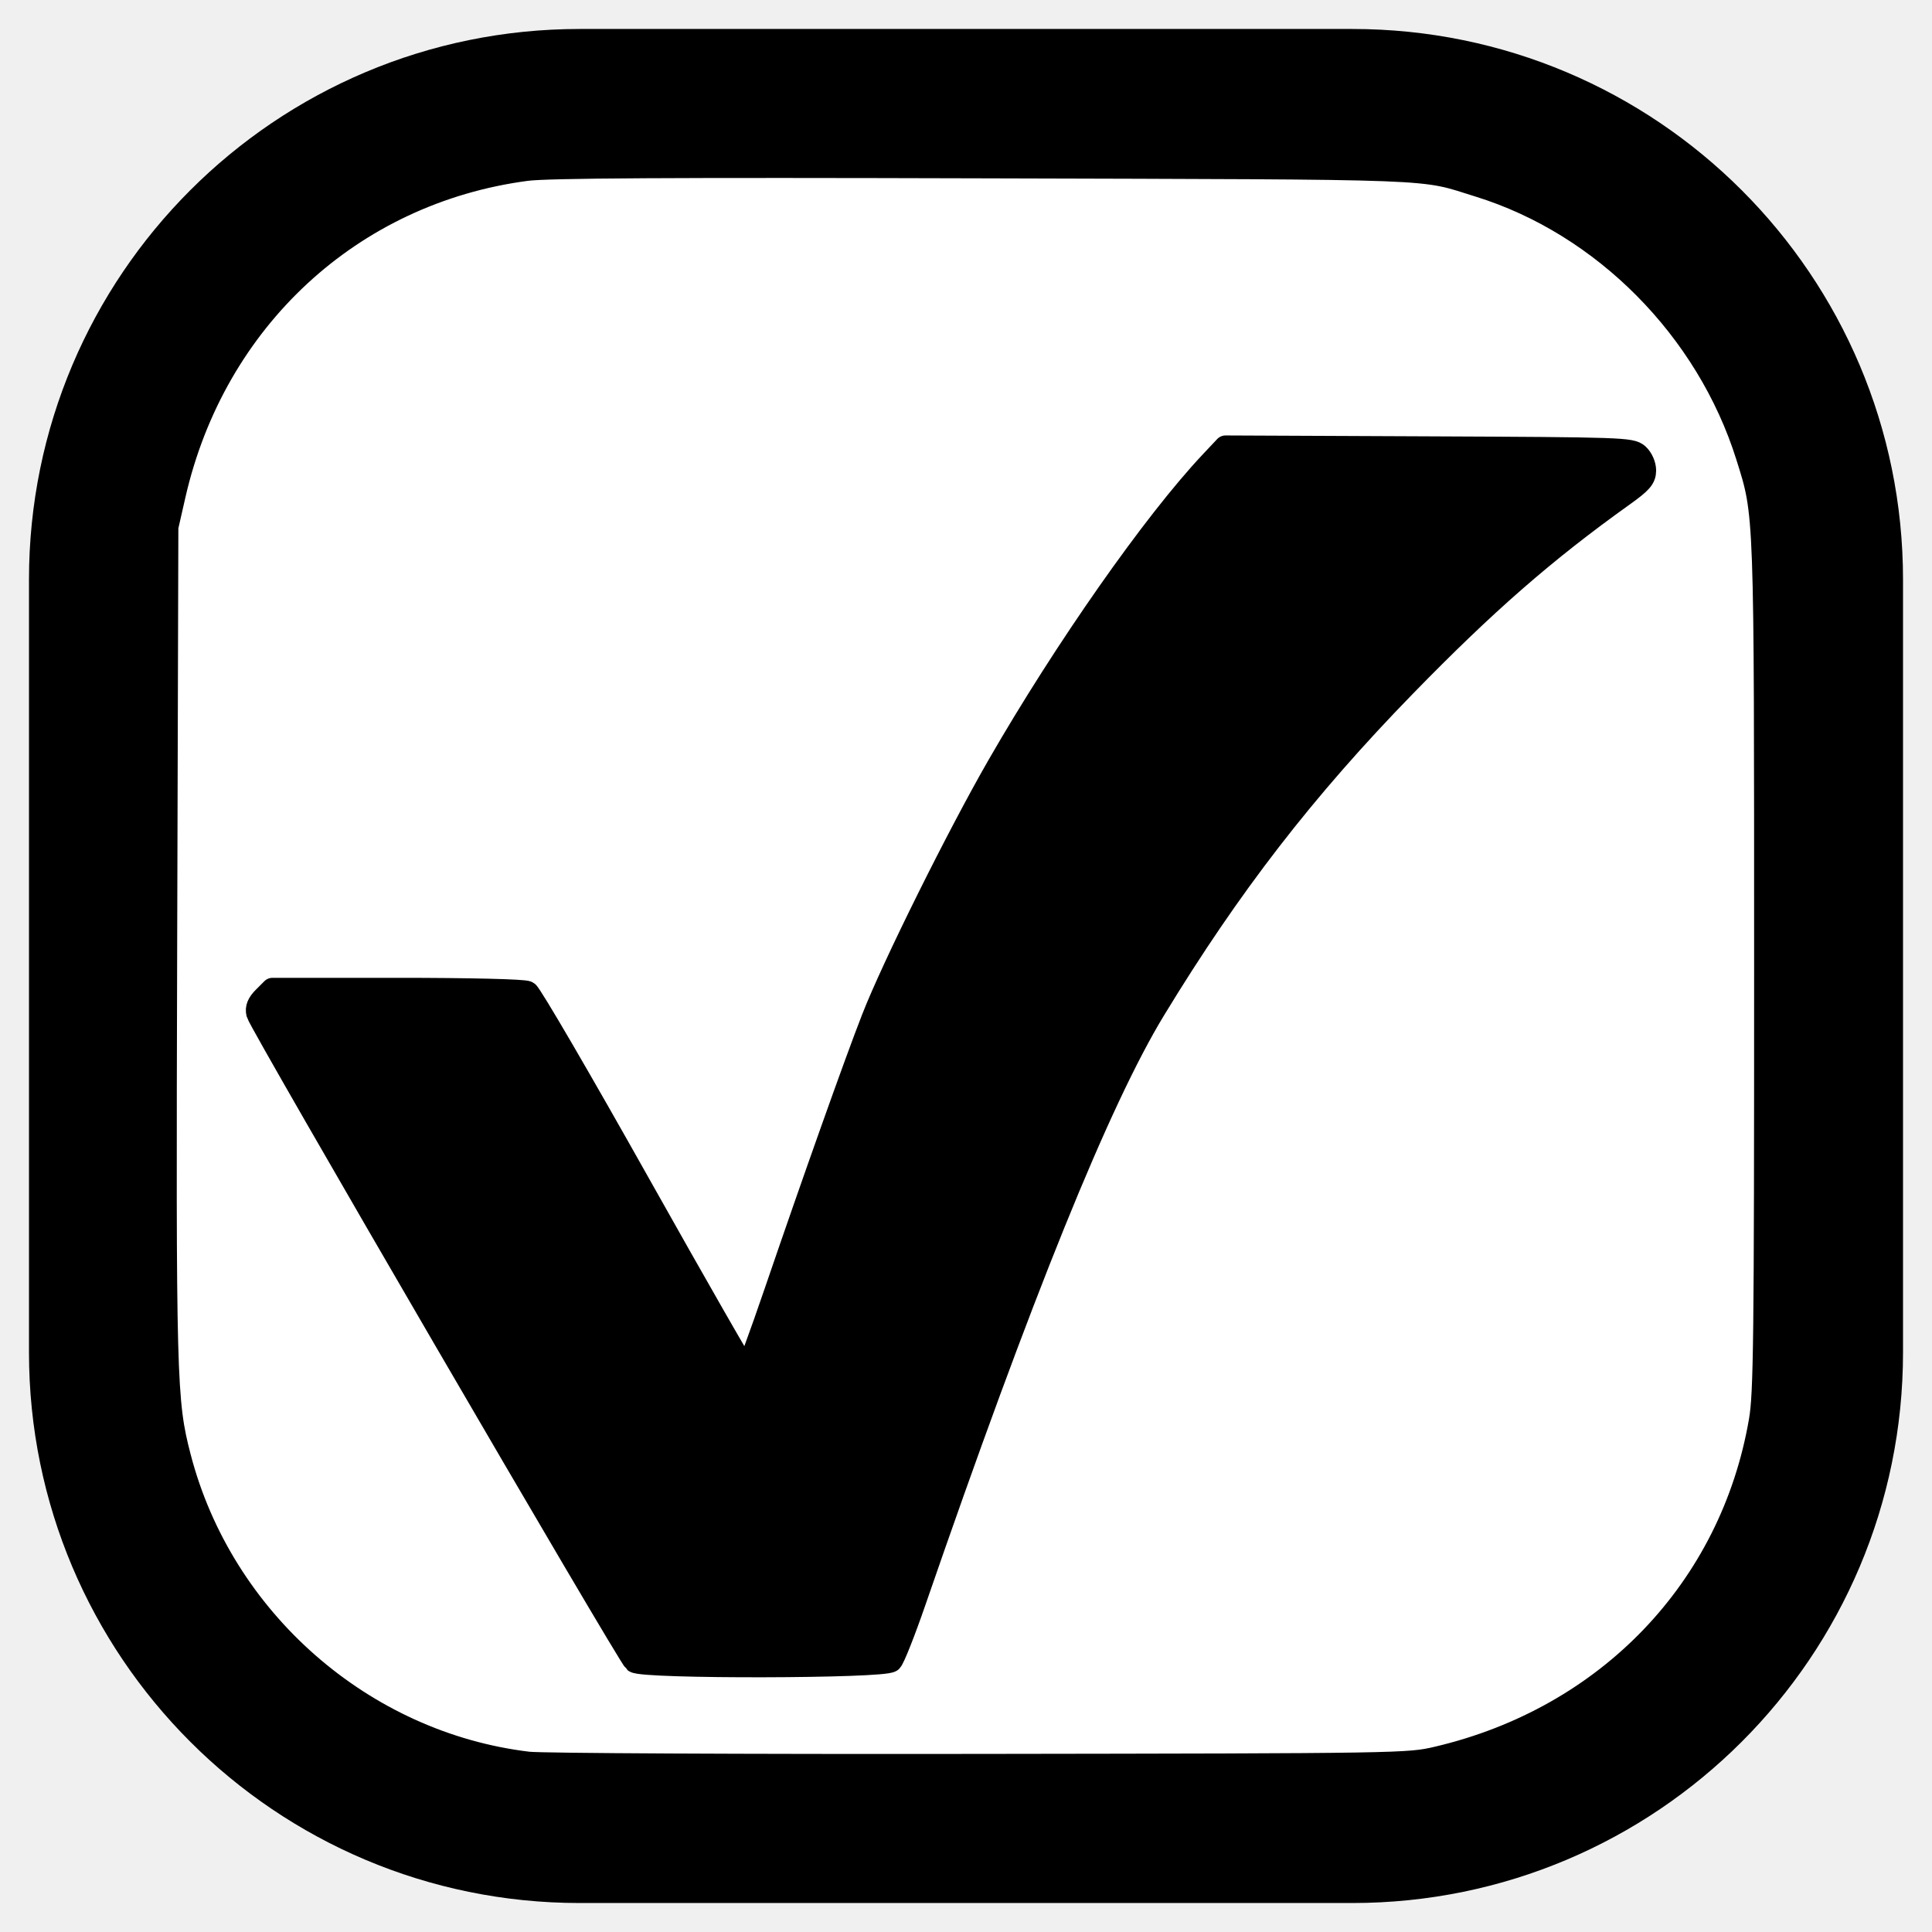
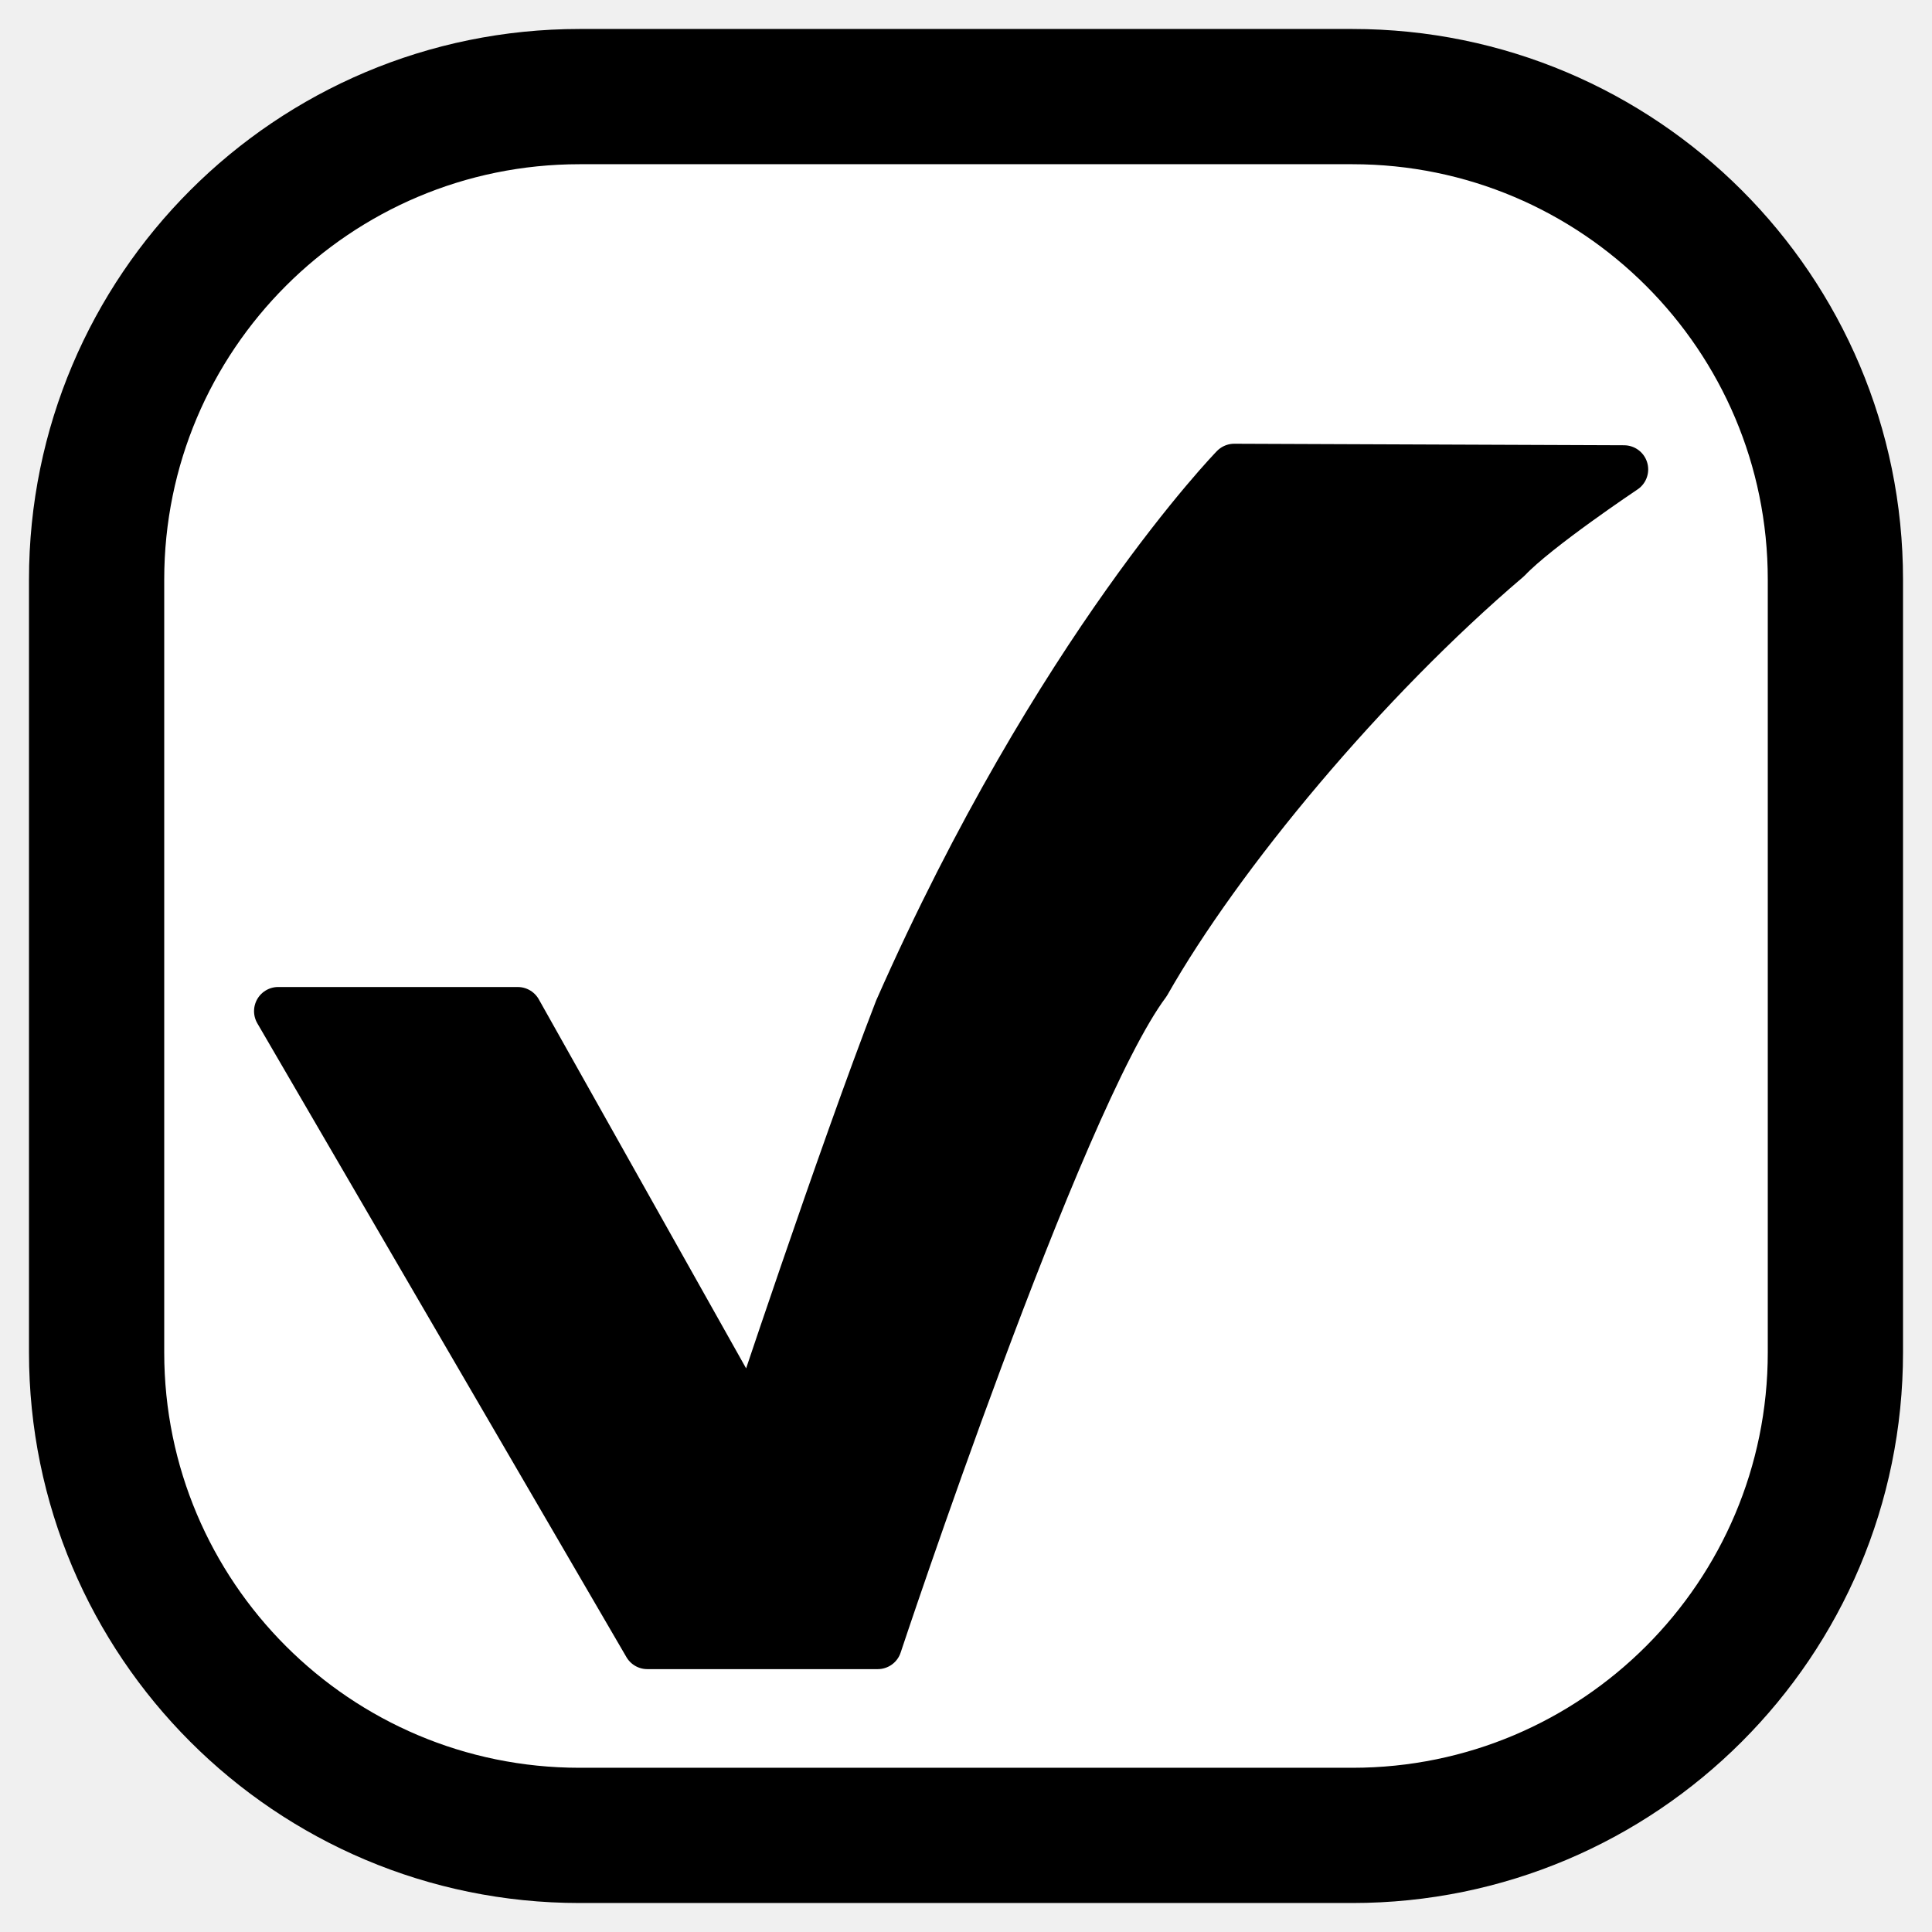
<svg xmlns="http://www.w3.org/2000/svg" width="100" height="100" viewBox="0 0 100 100" id="svg2" version="1.1">
  <defs id="defs4">
    <marker orient="auto" refY="0.0" refX="0.0" id="EmptyDiamondLend" style="overflow:visible">
      <path id="path4452" d="M 0,-7.071 L -7.071,0 L 0,7.071 L 7.071,0 L 0,-7.071 z " style="fill-rule:evenodd;fill:#ffffff;stroke:#000000;stroke-width:1pt;stroke-opacity:1" transform="scale(0.8) translate(-7,0)" />
    </marker>
    <marker orient="auto" refY="0.0" refX="0.0" id="Arrow1Lend" style="overflow:visible;">
      <path id="path4331" d="M 0.0,0.0 L 5.0,-5.0 L -12.5,0.0 L 5.0,5.0 L 0.0,0.0 z " style="fill-rule:evenodd;stroke:#000000;stroke-width:1pt;stroke-opacity:1;fill:#000000;fill-opacity:1" transform="scale(0.8) rotate(180) translate(12.5,0)" />
    </marker>
    <font horiz-adv-x="1024" id="font4294">
      <font-face units-per-em="1024" id="font-face4296" font-family="SVGFont 1" />
      <missing-glyph d="M0,0h1000v1024h-1000z" id="missing-glyph4298" />
    </font>
  </defs>
  <g id="layer1" transform="translate(0,-952.3622)">
    <rect style="fill:#ffffff;fill-opacity:1;fill-rule:nonzero;stroke:#000000;stroke-width:7;stroke-miterlimit:4;stroke-dasharray:none" id="rect4216" width="90" height="90" x="5" y="957.362" rx="25" ry="25" />
    <path style="fill:#000000;fill-rule:evenodd;stroke:#000000;stroke-width:2.5;stroke-linecap:butt;stroke-linejoin:round;stroke-miterlimit:4;stroke-dasharray:none;stroke-opacity:1;fill-opacity:1" d="m 14.399,1004.699 19.105,32.807 11.927,0 c 0,0 9.339,-28.16 13.907,-34.261 3.78,-6.656 11.298,-15.685 18.7,-21.979 1.496,-1.585 6.022,-4.607 6.022,-4.607 l -20.176,-0.079 c 0,0 -9.136,9.373 -17.377,28.041 -2.939,7.578 -7.597,21.638 -7.597,21.638 l -12.111,-21.559 z" id="path4294" />
-     <path style="fill:none;fill-opacity:1;fill-rule:nonzero;stroke:#000000;stroke-width:1.184;stroke-linecap:butt;stroke-linejoin:round;stroke-miterlimit:4;stroke-dasharray:none" d="M 27.355,91.26 C 18.783,90.243 11.481,83.842 9.295,75.428 8.542,72.53 8.514,71.49 8.579,48.752 L 8.64,27.28 9.018,25.621 C 11.089,16.535 18.191,9.969 27.244,8.773 28.347,8.627 34.619,8.592 50.977,8.639 c 24.122,0.069 22.465,0.006 25.589,0.976 6.435,1.999 11.808,7.421 13.873,14.001 0.961,3.062 0.945,2.612 0.946,26.417 6.76e-4,19.4 -0.031,22.09 -0.272,23.501 -1.49,8.697 -7.899,15.388 -16.719,17.454 -1.503,0.352 -1.789,0.357 -23.67,0.386 -12.182,0.017 -22.697,-0.035 -23.368,-0.115 z m 18.764,-5.296 c 0.131,-0.131 0.681,-1.52 1.221,-3.086 5.514,-15.975 9.541,-25.92 12.402,-30.626 3.909,-6.43 7.785,-11.441 12.96,-16.752 4.179,-4.289 7.252,-6.972 11.304,-9.867 0.934,-0.667 1.123,-0.883 1.123,-1.284 0,-0.275 -0.153,-0.62 -0.356,-0.804 -0.341,-0.308 -0.803,-0.324 -10.848,-0.368 l -10.492,-0.046 -0.759,0.807 c -2.942,3.127 -7.531,9.676 -10.991,15.685 -2.092,3.634 -5.451,10.396 -6.508,13.103 -0.89,2.279 -3.055,8.369 -5.035,14.16 -0.771,2.255 -1.45,4.1 -1.509,4.1 -0.059,0 -2.567,-4.378 -5.572,-9.729 C 30.055,55.906 27.46,51.455 27.293,51.366 27.116,51.271 24.333,51.204 20.547,51.204 l -6.444,0 -0.431,0.431 c -0.307,0.307 -0.403,0.543 -0.334,0.819 0.133,0.528 19.189,33.271 19.519,33.536 0.408,0.329 12.931,0.303 13.261,-0.027 z" id="path4588" transform="translate(0,952.3622)" />
  </g>
</svg>
